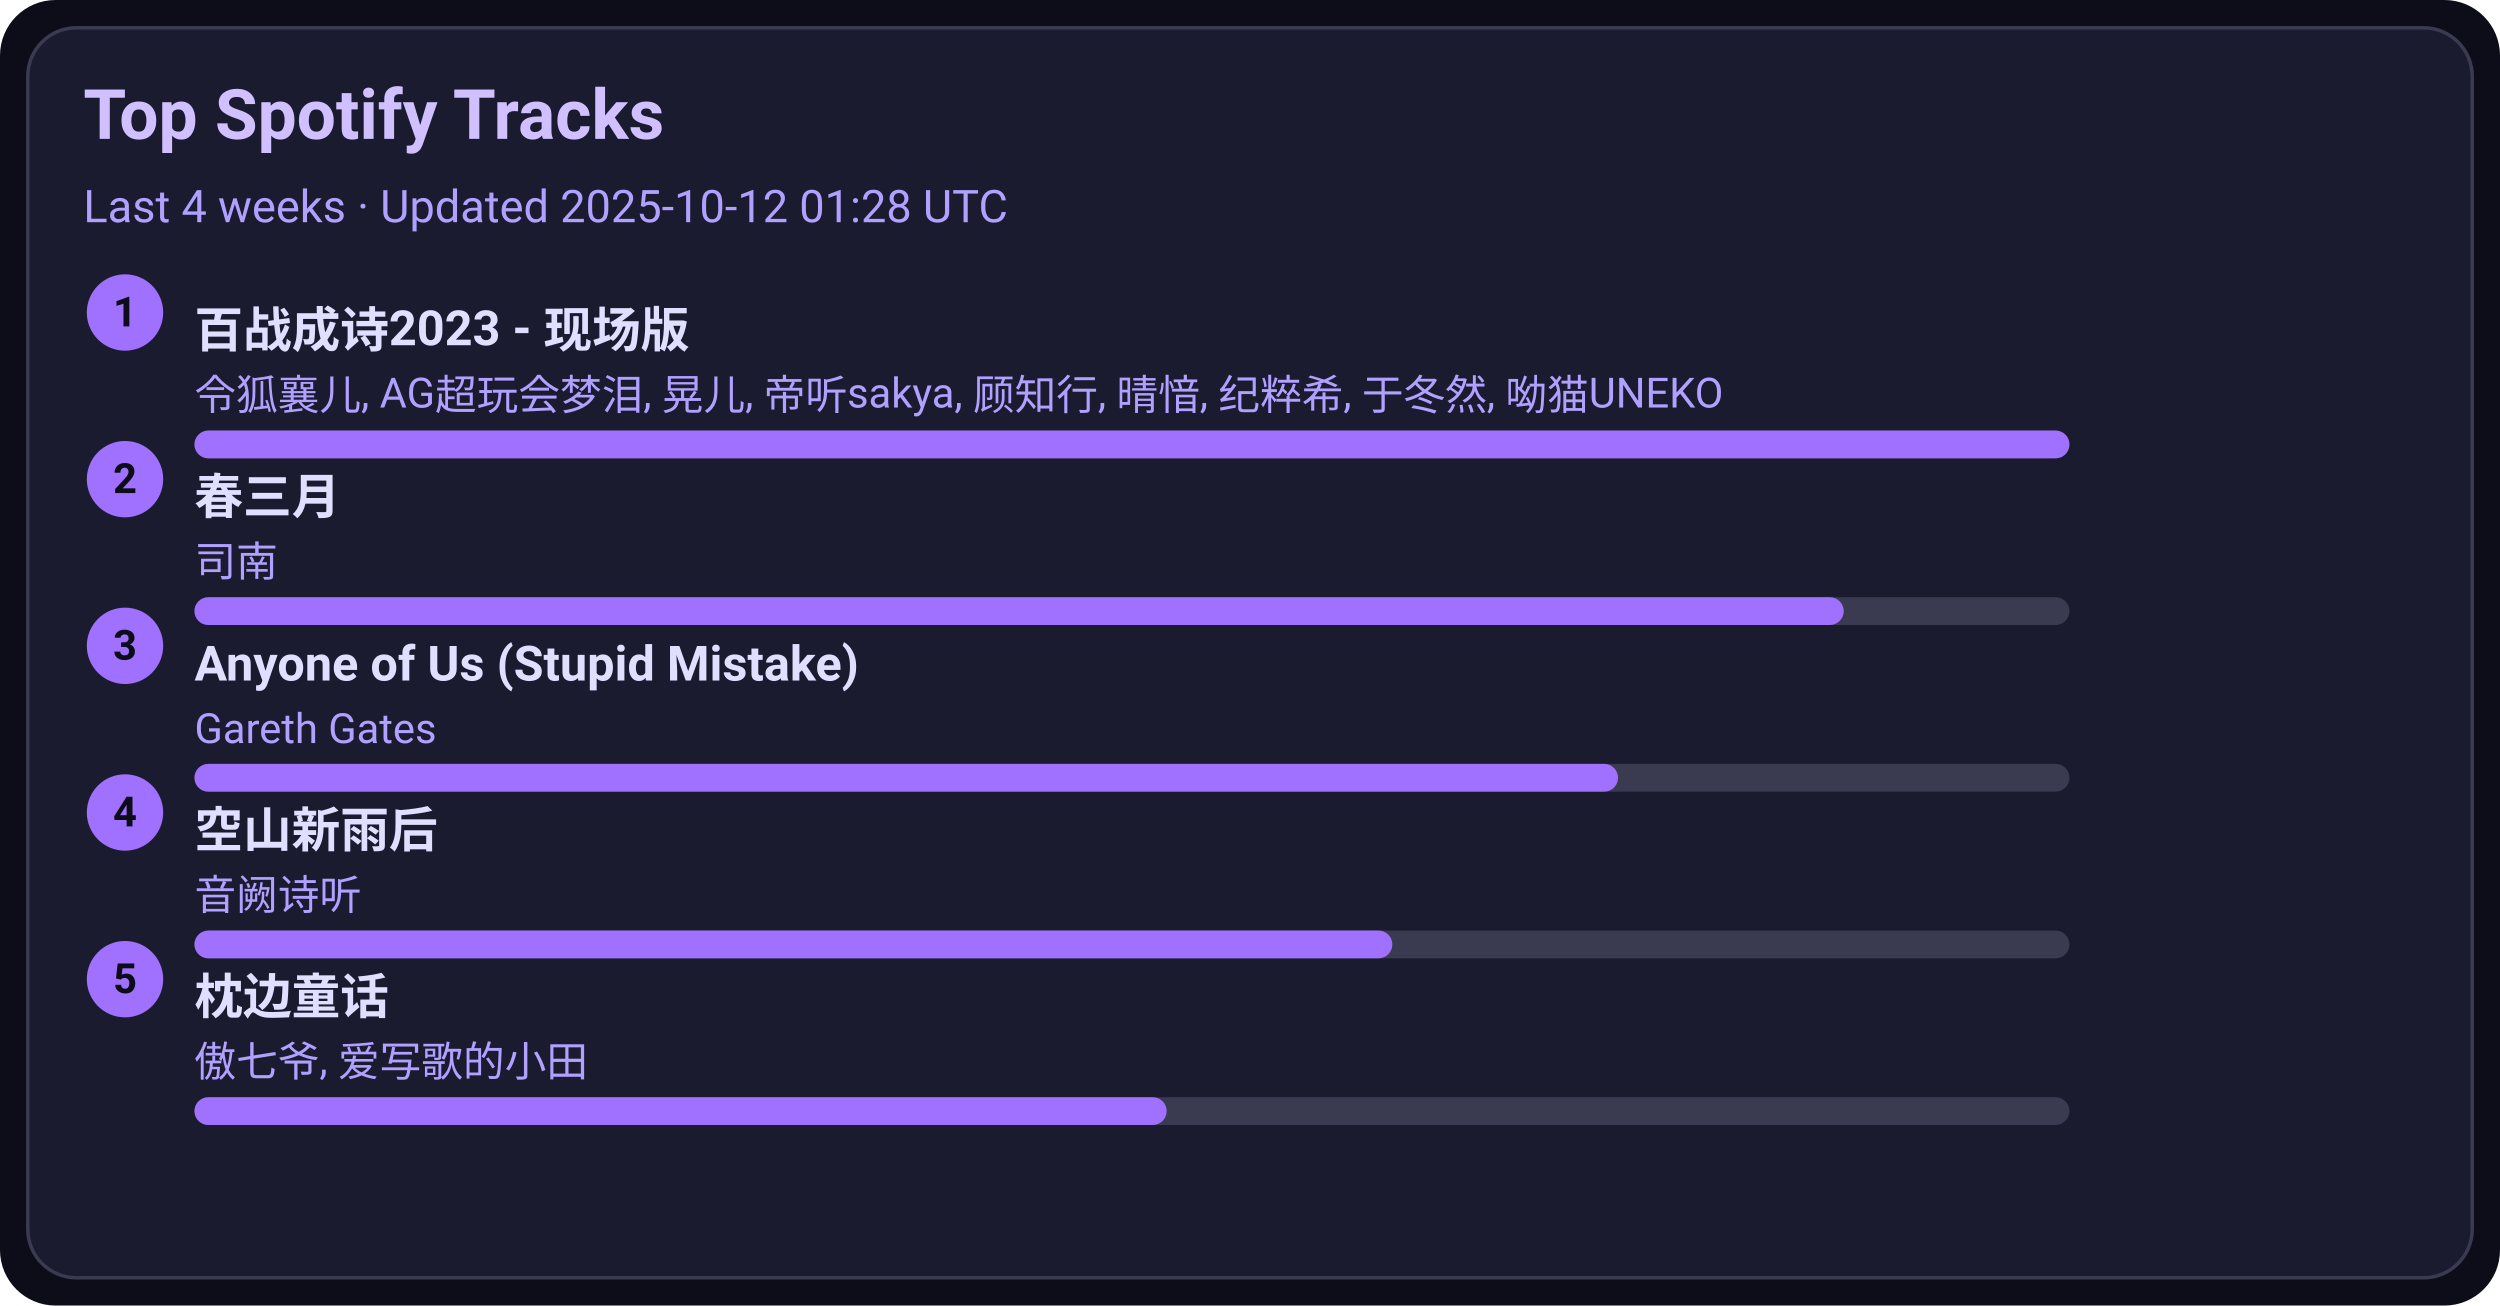
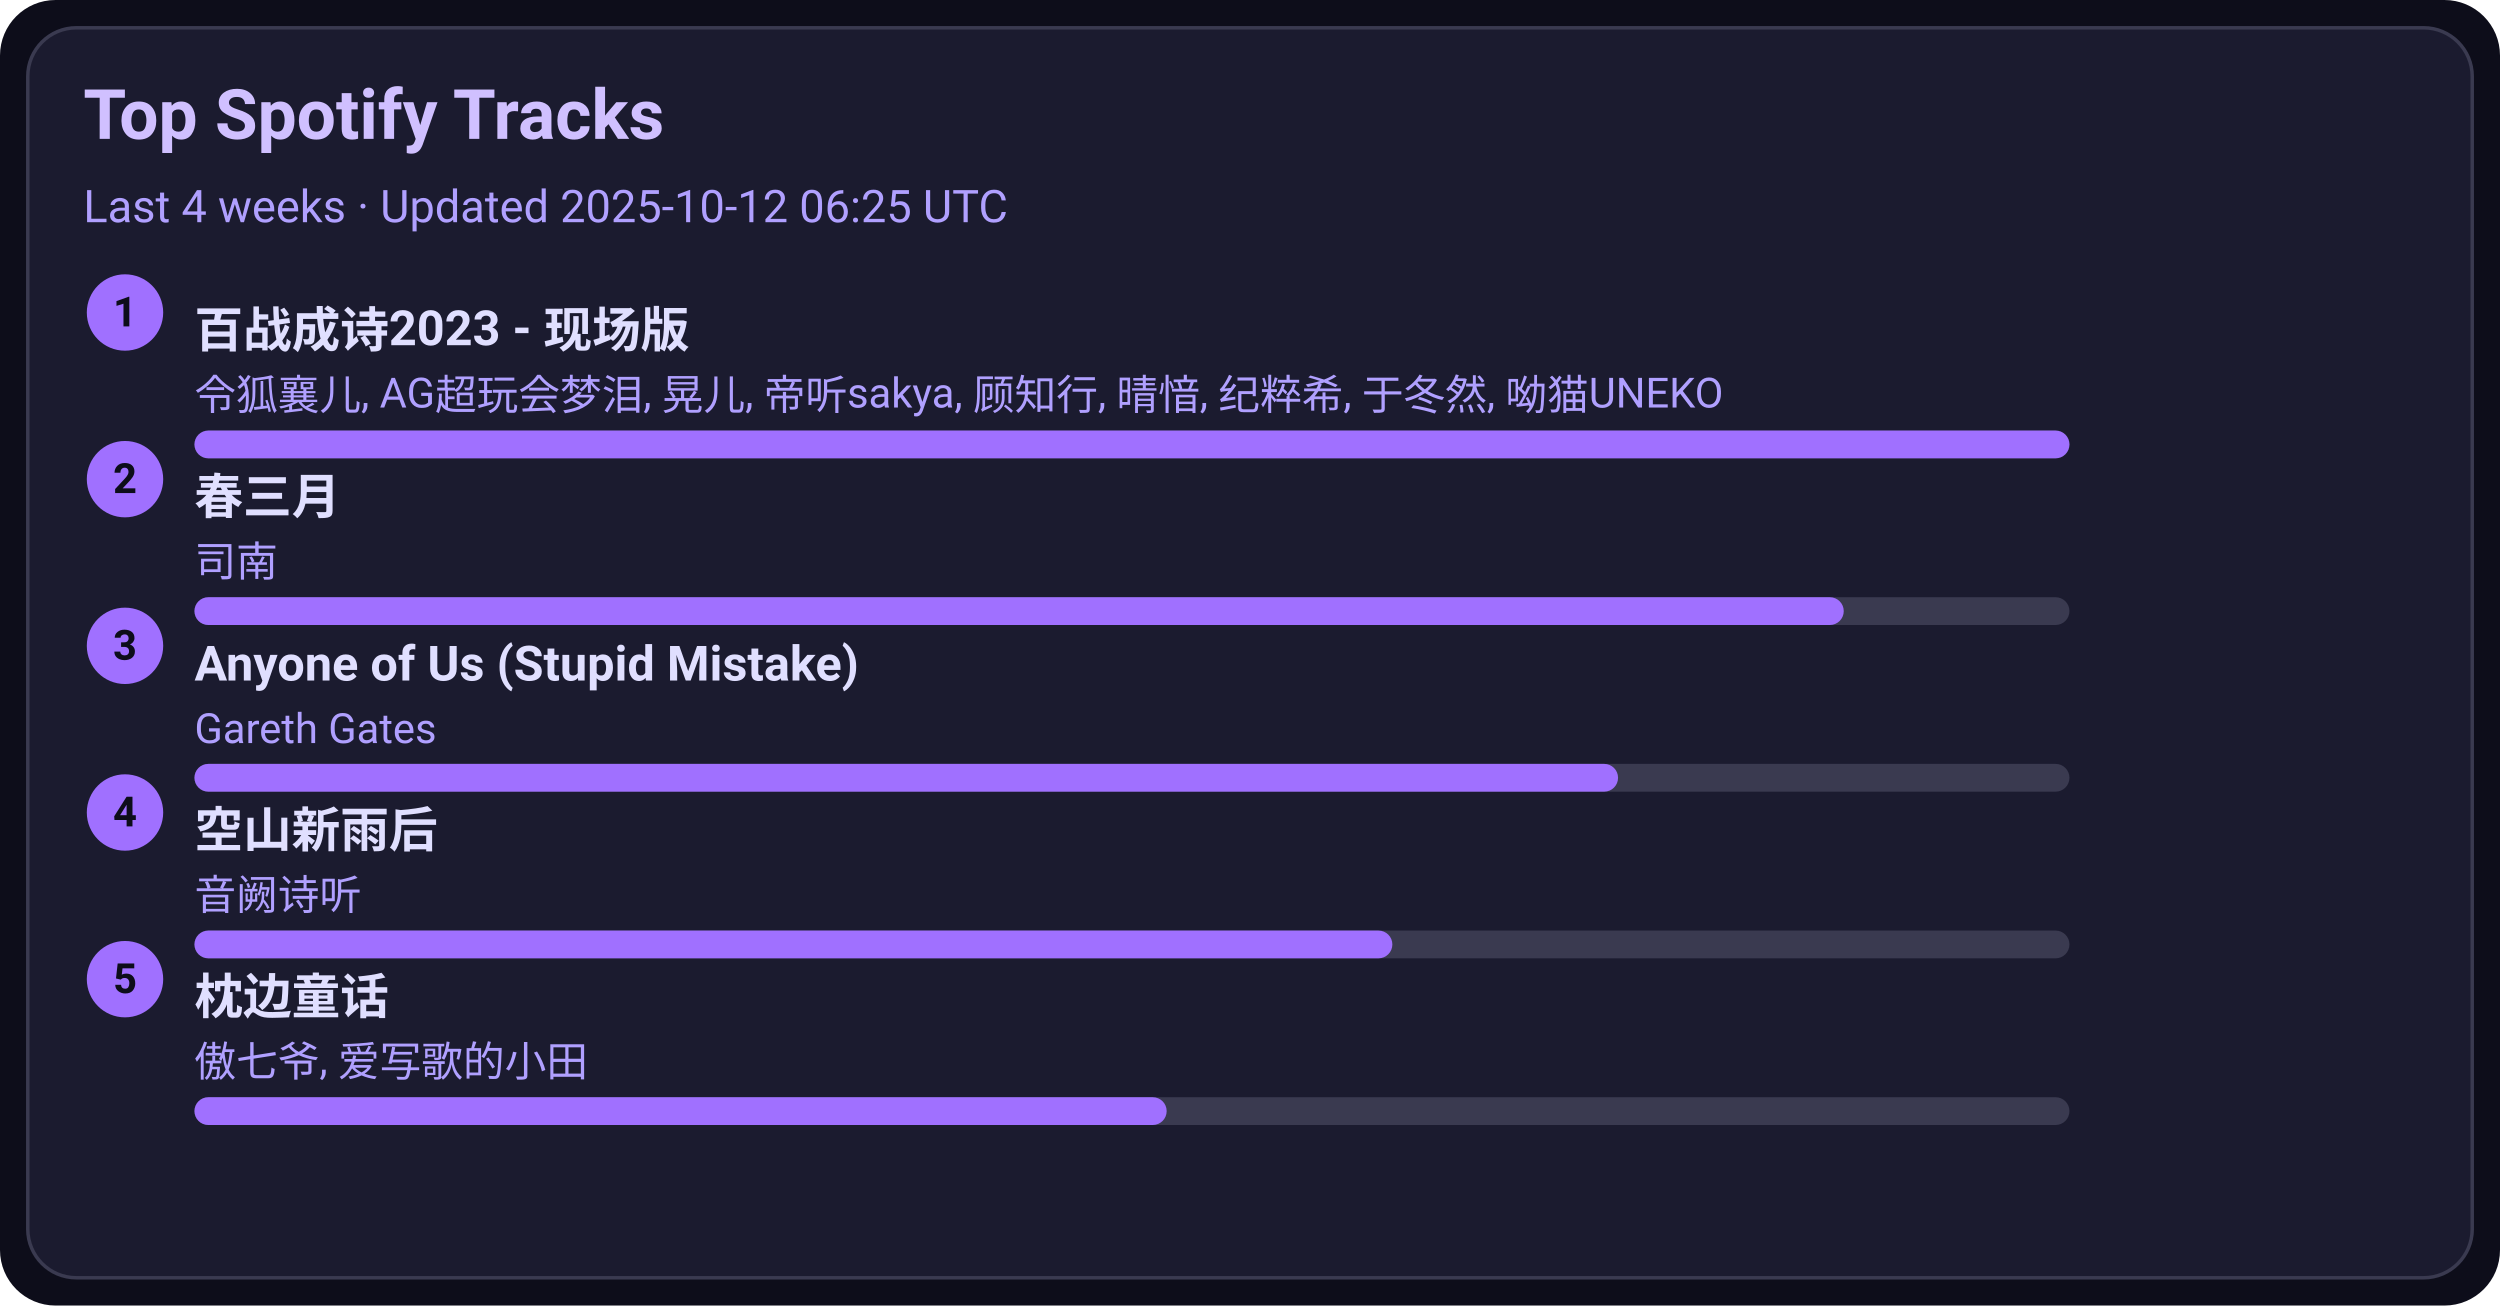
<svg xmlns="http://www.w3.org/2000/svg" width="720" height="376" viewBox="0 0 720 376">
  <style>text{font-family:-apple-system,BlinkMacSystemFont,Segoe UI,Roboto,Ubuntu,Helvetica Neue,Arial,Noto Sans,sans-serif}</style>
  <rect width="720" height="376" rx="16" fill="#0d0d1a" />
  <rect x="8" y="8" width="704" height="360" rx="14" fill="#1b1b2f" stroke="#3a3a50" />
  <text x="24" y="40" font-size="20" fill="#d0c0ff" font-weight="600">Top Spotify Tracks</text>
-   <text x="24" y="64" font-size="13" fill="#b0a0ff">Last 4 weeks · Updated 2025-10-12 01:28 UTC</text>
+   <text x="24" y="64" font-size="13" fill="#b0a0ff">Last 4 weeks · Updated 2025-10-12 06:25 UTC</text>
  <circle cx="36" cy="90" r="11" fill="#a070ff" />
  <text x="36" y="94" text-anchor="middle" font-size="12" fill="#0d0d1a" font-weight="700">1</text>
  <a href="https://open.spotify.com/track/2gttnS8fWnDwziLFt2TLEi" target="_blank" rel="noopener noreferrer">
    <text x="56" y="100" font-size="14" fill="#e0dfff" font-weight="600">百战成诗2023 - 现场版</text>
  </a>
  <text x="56" y="118" font-size="12" fill="#b0a0ff">令狐襄儿, AG超玩会梦泪, 晃儿, 帝听sakya, 顾知行, 晴愔, 纪粹希, 于冬然, 呦猫UNEKO</text>
  <rect x="56" y="124" width="540" height="8" rx="4" fill="#3a3a50" />
  <rect x="56" y="124" width="540" height="8" rx="4" fill="#a070ff" />
  <circle cx="36" cy="138" r="11" fill="#a070ff" />
  <text x="36" y="142" text-anchor="middle" font-size="12" fill="#0d0d1a" font-weight="700">2</text>
  <a href="https://open.spotify.com/track/5A9BOP4WTk2UayDlMb8w98" target="_blank" rel="noopener noreferrer">
    <text x="56" y="148" font-size="14" fill="#e0dfff" font-weight="600">春三月</text>
  </a>
  <text x="56" y="166" font-size="12" fill="#b0a0ff">司南</text>
  <rect x="56" y="172" width="540" height="8" rx="4" fill="#3a3a50" />
  <rect x="56" y="172" width="475" height="8" rx="4" fill="#a070ff" />
  <circle cx="36" cy="186" r="11" fill="#a070ff" />
  <text x="36" y="190" text-anchor="middle" font-size="12" fill="#0d0d1a" font-weight="700">3</text>
  <a href="https://open.spotify.com/track/7KZo8AI9F3Vnn3FXEYBL9f" target="_blank" rel="noopener noreferrer">
    <text x="56" y="196" font-size="14" fill="#e0dfff" font-weight="600">Anyone of Us (Stupid Mistake)</text>
  </a>
  <text x="56" y="214" font-size="12" fill="#b0a0ff">Gareth Gates</text>
  <rect x="56" y="220" width="540" height="8" rx="4" fill="#3a3a50" />
  <rect x="56" y="220" width="410" height="8" rx="4" fill="#a070ff" />
  <circle cx="36" cy="234" r="11" fill="#a070ff" />
  <text x="36" y="238" text-anchor="middle" font-size="12" fill="#0d0d1a" font-weight="700">4</text>
  <a href="https://open.spotify.com/track/7c1D58U8AIVOGlYzh5U6sk" target="_blank" rel="noopener noreferrer">
    <text x="56" y="244" font-size="14" fill="#e0dfff" font-weight="600">空山新雨后</text>
  </a>
  <text x="56" y="262" font-size="12" fill="#b0a0ff">音阙诗听</text>
  <rect x="56" y="268" width="540" height="8" rx="4" fill="#3a3a50" />
  <rect x="56" y="268" width="345" height="8" rx="4" fill="#a070ff" />
  <circle cx="36" cy="282" r="11" fill="#a070ff" />
  <text x="36" y="286" text-anchor="middle" font-size="12" fill="#0d0d1a" font-weight="700">5</text>
  <a href="https://open.spotify.com/track/3I8tlHNA9NM8dL0B23xGIY" target="_blank" rel="noopener noreferrer">
    <text x="56" y="292" font-size="14" fill="#e0dfff" font-weight="600">枕边童话</text>
  </a>
  <text x="56" y="310" font-size="12" fill="#b0a0ff">傲七爷, 爱写歌的小田</text>
  <rect x="56" y="316" width="540" height="8" rx="4" fill="#3a3a50" />
  <rect x="56" y="316" width="280" height="8" rx="4" fill="#a070ff" />
</svg>
